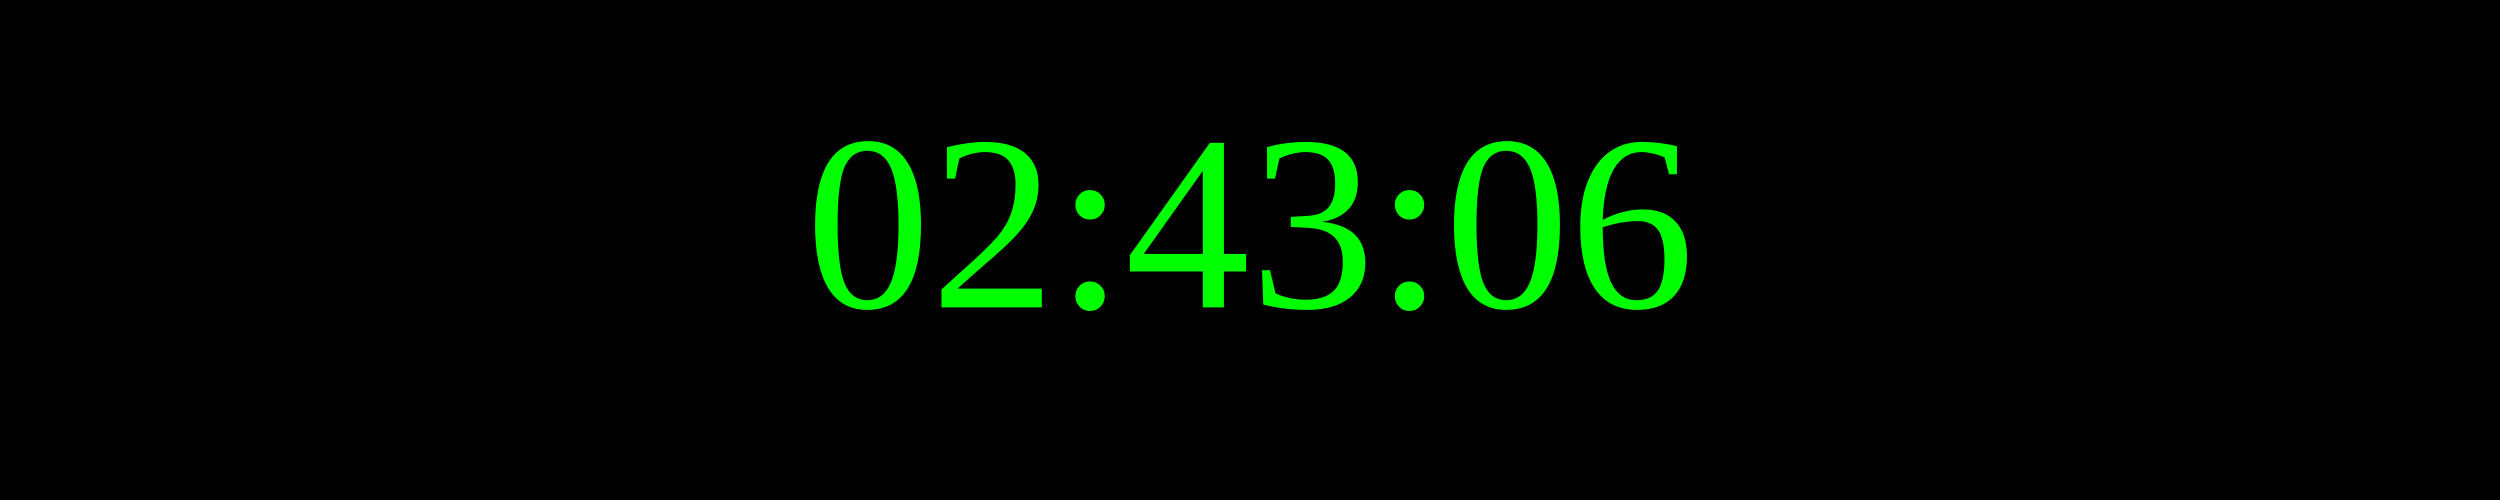
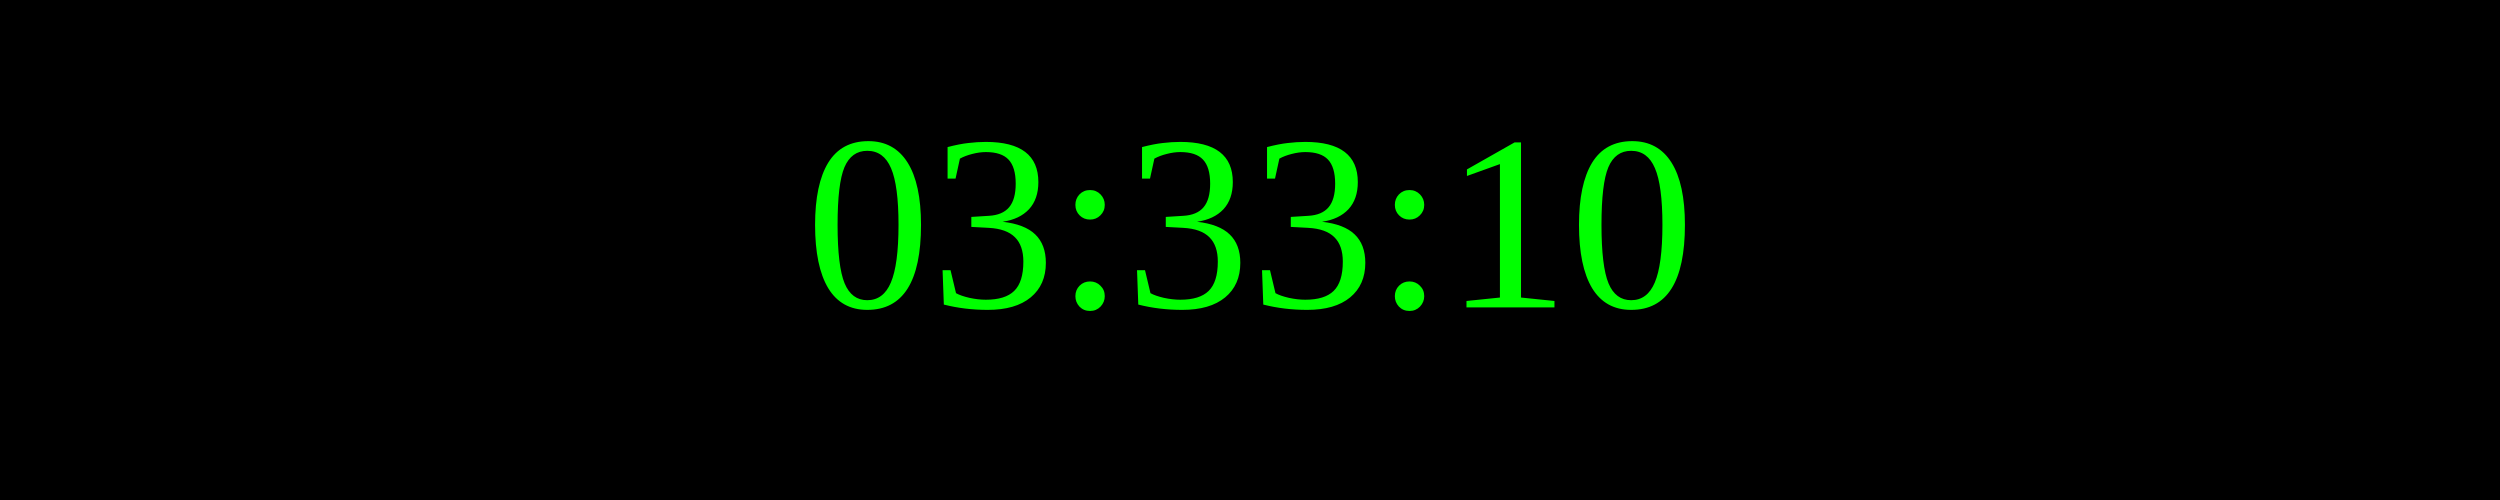
<svg xmlns="http://www.w3.org/2000/svg" width="250" height="50">
  <rect width="100%" height="100%" fill="black" />
  <text x="50%" y="50%" font-size="25" fill="lime" text-anchor="middle" dominant-baseline="middle">
- 02:43:06
+ 03:33:10
</text>
</svg>
